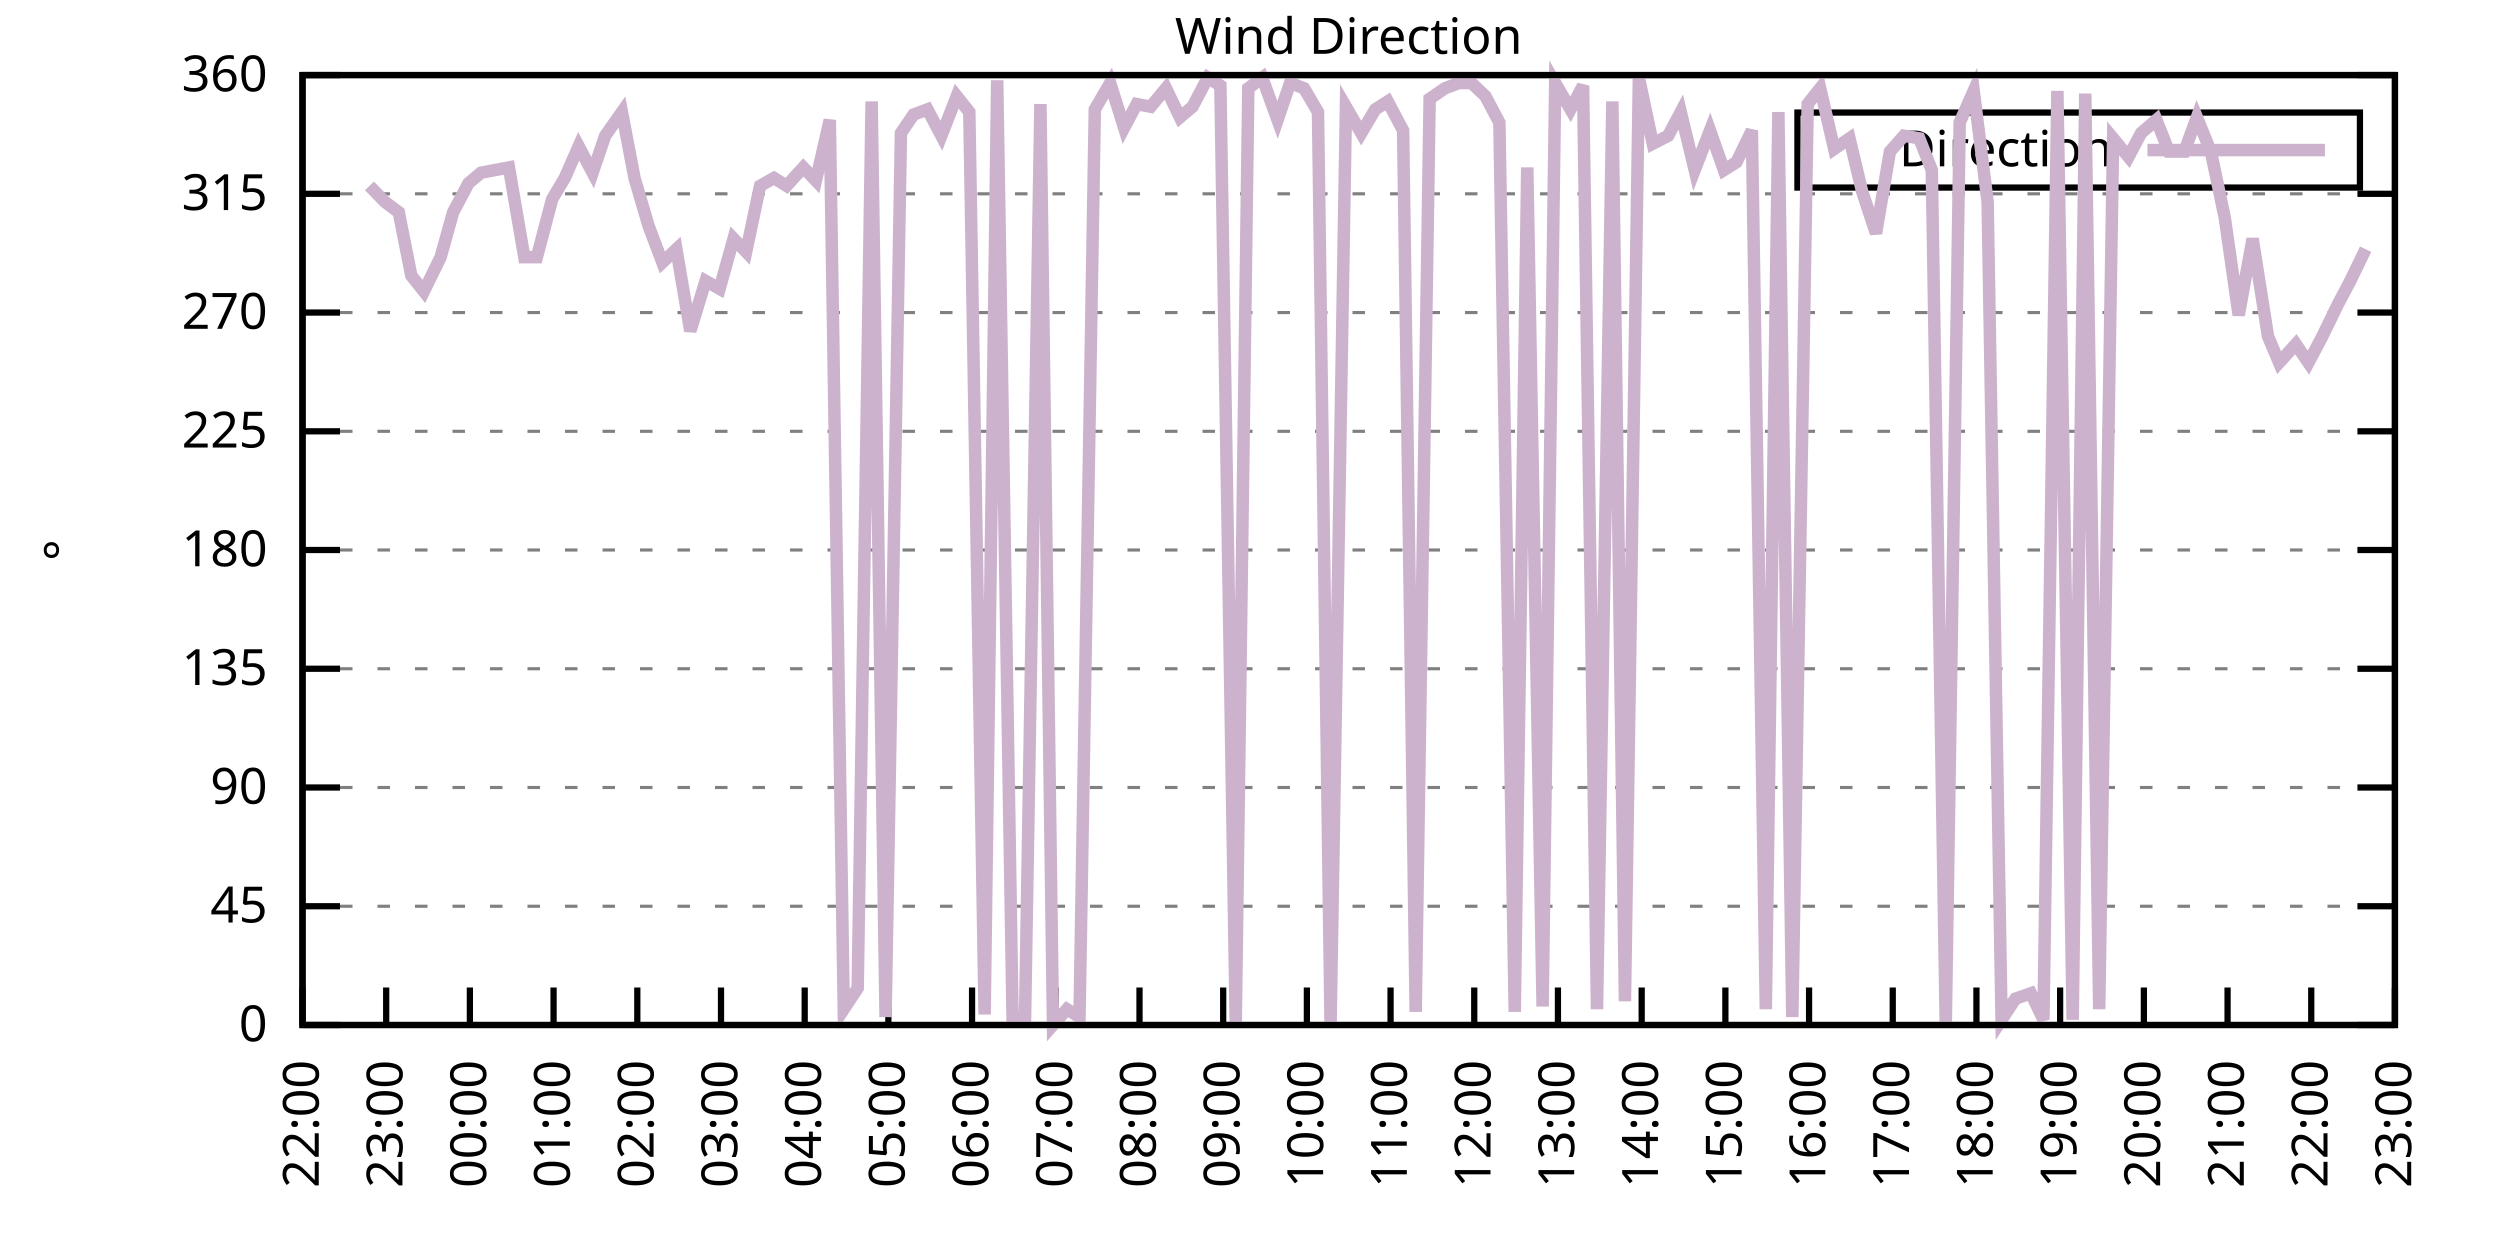
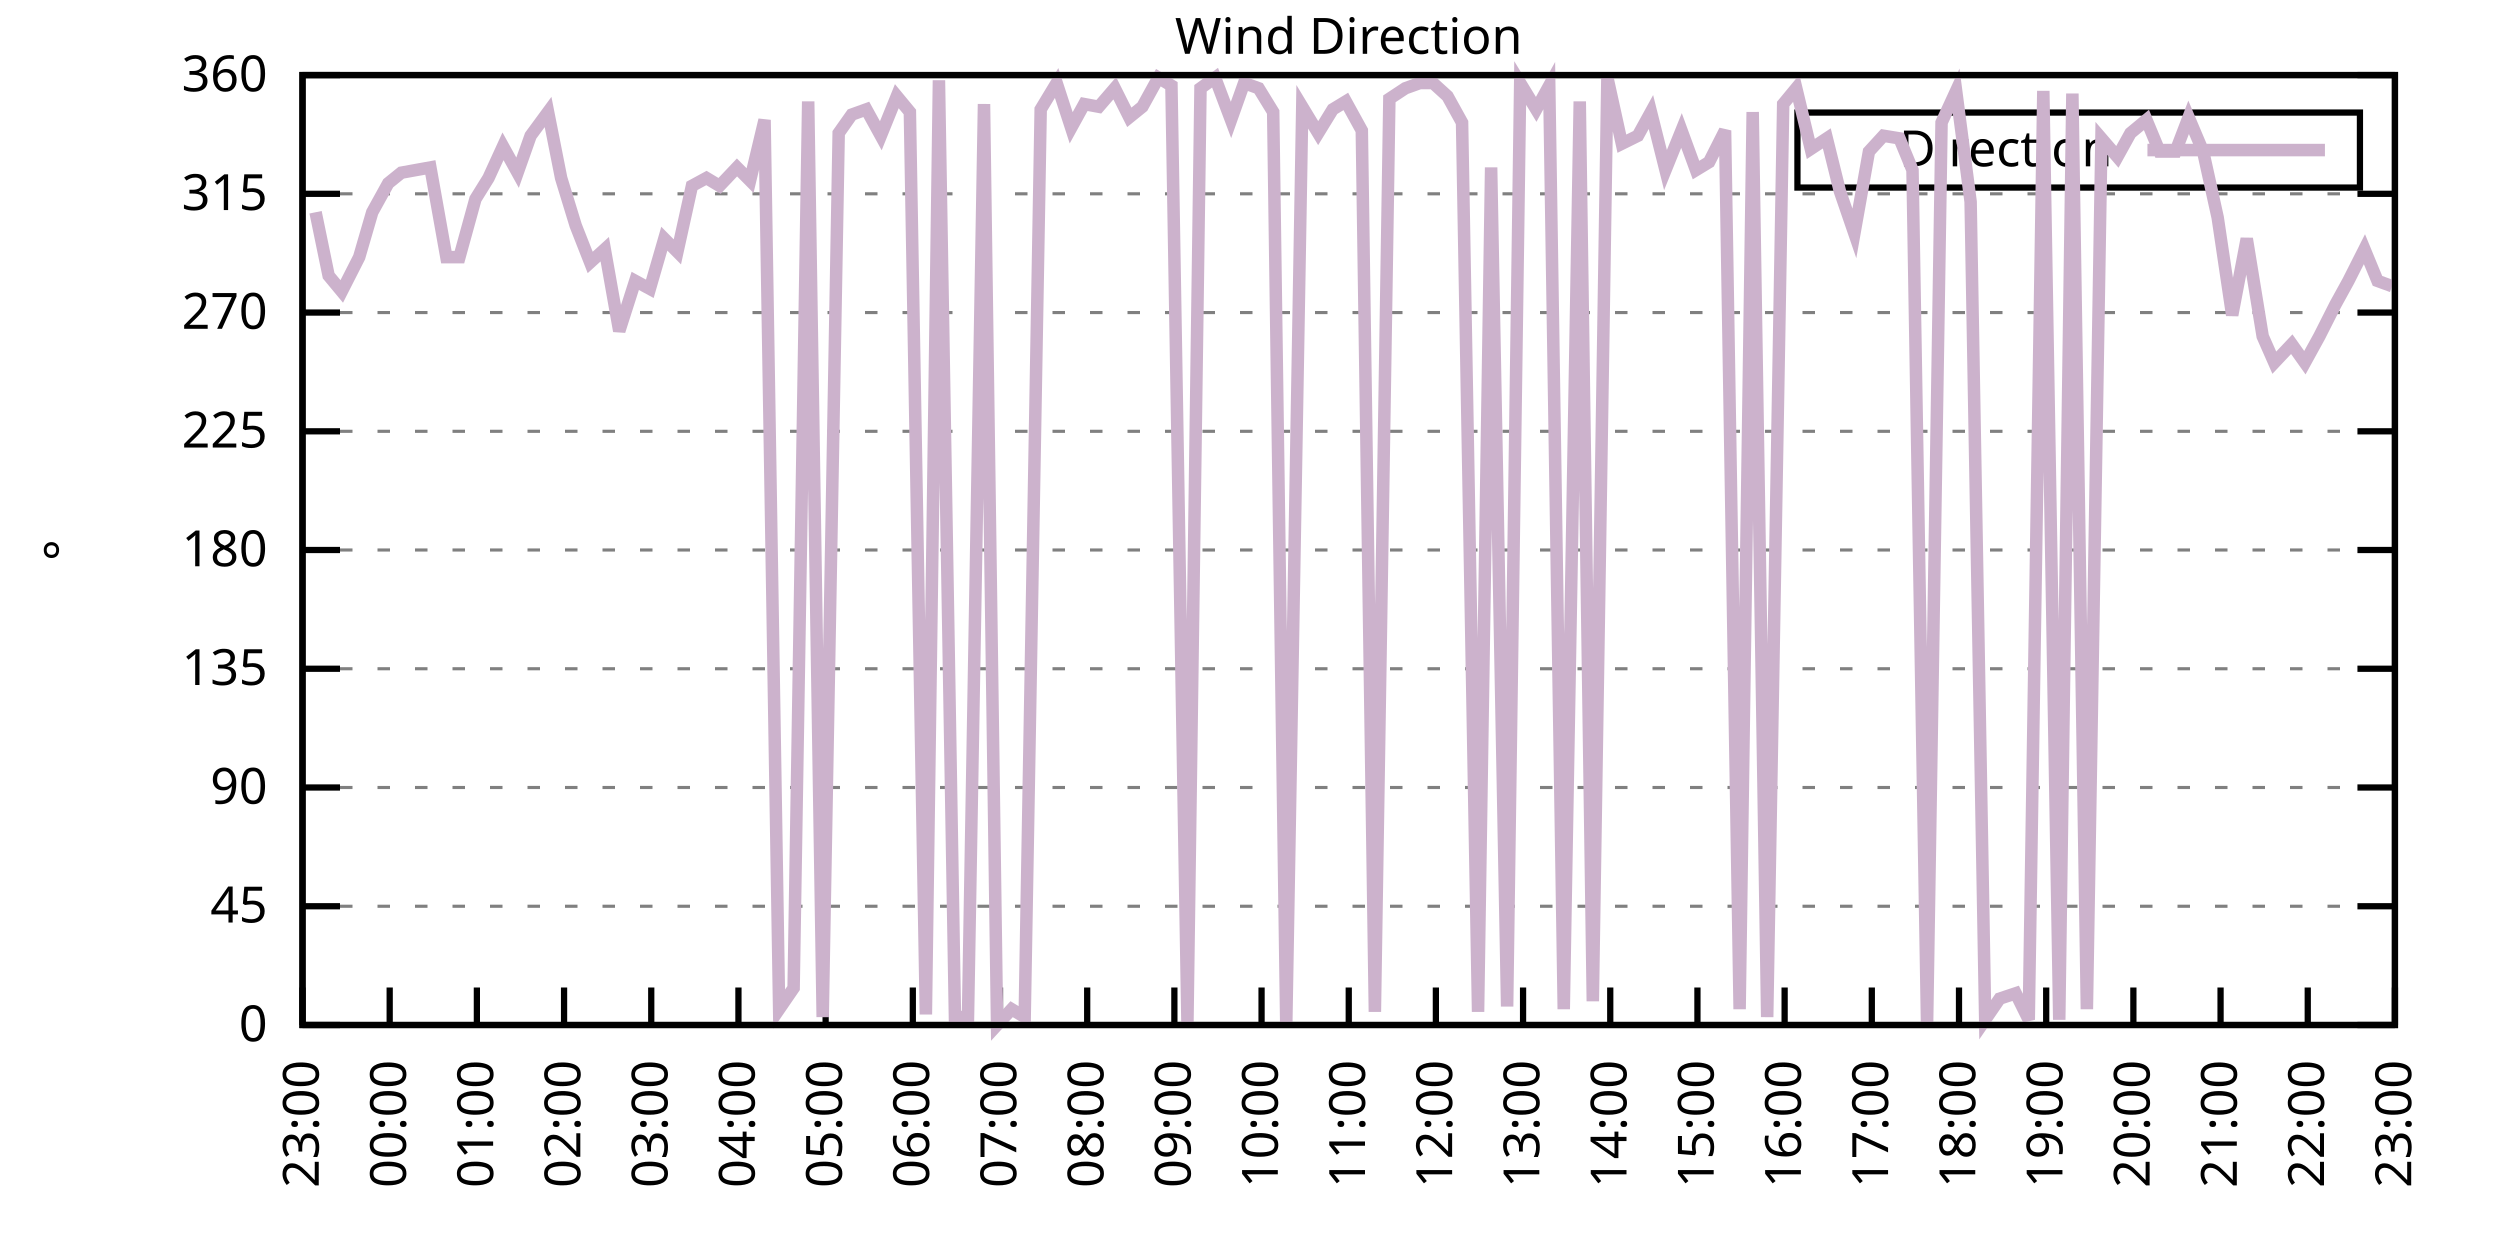
<svg xmlns="http://www.w3.org/2000/svg" xmlns:xlink="http://www.w3.org/1999/xlink" width="400" height="200" viewBox="0 0 400 200">
  <g id="gnuplot_canvas">
    <rect x="0" y="0" width="400" height="200" fill="none" />
    <defs>
      <circle id="gpDot" r="0.5" stroke-width="0.5" stroke="currentColor" />
      <path id="gpPt0" stroke-width="0.333" stroke="currentColor" d="M-1,0 h2 M0,-1 v2" />
      <path id="gpPt1" stroke-width="0.333" stroke="currentColor" d="M-1,-1 L1,1 M1,-1 L-1,1" />
      <path id="gpPt2" stroke-width="0.333" stroke="currentColor" d="M-1,0 L1,0 M0,-1 L0,1 M-1,-1 L1,1 M-1,1 L1,-1" />
      <rect id="gpPt3" stroke-width="0.333" stroke="currentColor" x="-1" y="-1" width="2" height="2" />
      <rect id="gpPt4" stroke-width="0.333" stroke="currentColor" fill="currentColor" x="-1" y="-1" width="2" height="2" />
      <circle id="gpPt5" stroke-width="0.333" stroke="currentColor" cx="0" cy="0" r="1" />
      <use xlink:href="#gpPt5" id="gpPt6" fill="currentColor" stroke="none" />
      <path id="gpPt7" stroke-width="0.333" stroke="currentColor" d="M0,-1.33 L-1.33,0.67 L1.33,0.67 z" />
      <use xlink:href="#gpPt7" id="gpPt8" fill="currentColor" stroke="none" />
      <use xlink:href="#gpPt7" id="gpPt9" stroke="currentColor" transform="rotate(180)" />
      <use xlink:href="#gpPt9" id="gpPt10" fill="currentColor" stroke="none" />
      <use xlink:href="#gpPt3" id="gpPt11" stroke="currentColor" transform="rotate(45)" />
      <use xlink:href="#gpPt11" id="gpPt12" fill="currentColor" stroke="none" />
      <path id="gpPt13" stroke-width="0.333" stroke="currentColor" d="M0,1.330 L1.265,0.411 L0.782,-1.067 L-0.782,-1.076 L-1.265,0.411 z" />
      <use xlink:href="#gpPt13" id="gpPt14" fill="currentColor" stroke="none" />
      <filter id="textbox" filterUnits="objectBoundingBox" x="0" y="0" height="1" width="1">
        <feFlood flood-color="white" flood-opacity="1" result="bgnd" />
        <feComposite in="SourceGraphic" in2="bgnd" operator="atop" />
      </filter>
      <filter id="greybox" filterUnits="objectBoundingBox" x="0" y="0" height="1" width="1">
        <feFlood flood-color="lightgrey" flood-opacity="1" result="grey" />
        <feComposite in="SourceGraphic" in2="grey" operator="atop" />
      </filter>
    </defs>
    <g fill="none" color="white" stroke="currentColor" stroke-width="1.00" stroke-linecap="butt" stroke-linejoin="miter">
</g>
    <g fill="none" color="black" stroke="currentColor" stroke-width="1.00" stroke-linecap="butt" stroke-linejoin="miter">
      <g stroke="none" shape-rendering="crispEdges">
        <polygon fill="rgb(255, 255, 255)" points="48.40,164.00 383.18,164.00 383.18,12.02 48.40,12.02 " />
      </g>
    </g>
    <g fill="none" color="black" stroke="currentColor" stroke-width="1.00" stroke-linecap="butt" stroke-linejoin="miter">
</g>
    <g fill="none" color="black" stroke="black" stroke-width="0.50" stroke-linecap="butt" stroke-linejoin="miter">
</g>
    <g fill="none" color="gray" stroke="currentColor" stroke-width="0.50" stroke-linecap="butt" stroke-linejoin="miter">
      <path stroke="gray" stroke-dasharray="2,4" class="gridline" d="M48.40,164.00 L383.19,164.00  " />
    </g>
    <g fill="none" color="gray" stroke="gray" stroke-width="1.00" stroke-linecap="butt" stroke-linejoin="miter">
</g>
    <g fill="none" color="black" stroke="currentColor" stroke-width="1.00" stroke-linecap="butt" stroke-linejoin="miter">
      <path stroke="black" d="M48.40,164.00 L54.40,164.00 M383.19,164.00 L377.19,164.00  " />
      <g transform="translate(42.80,166.60)" stroke="none" fill="black" font-family="Sans" font-size="8.00" text-anchor="end">
        <text>
          <tspan font-family="Sans"> 0</tspan>
        </text>
      </g>
    </g>
    <g fill="none" color="black" stroke="currentColor" stroke-width="1.00" stroke-linecap="butt" stroke-linejoin="miter">
</g>
    <g fill="none" color="black" stroke="black" stroke-width="0.50" stroke-linecap="butt" stroke-linejoin="miter">
</g>
    <g fill="none" color="gray" stroke="currentColor" stroke-width="0.50" stroke-linecap="butt" stroke-linejoin="miter">
      <path stroke="gray" stroke-dasharray="2,4" class="gridline" d="M48.40,145.00 L383.19,145.00  " />
    </g>
    <g fill="none" color="gray" stroke="gray" stroke-width="1.00" stroke-linecap="butt" stroke-linejoin="miter">
</g>
    <g fill="none" color="black" stroke="currentColor" stroke-width="1.00" stroke-linecap="butt" stroke-linejoin="miter">
      <path stroke="black" d="M48.40,145.00 L54.40,145.00 M383.19,145.00 L377.19,145.00  " />
      <g transform="translate(42.80,147.60)" stroke="none" fill="black" font-family="Sans" font-size="8.00" text-anchor="end">
        <text>
          <tspan font-family="Sans"> 45</tspan>
        </text>
      </g>
    </g>
    <g fill="none" color="black" stroke="currentColor" stroke-width="1.00" stroke-linecap="butt" stroke-linejoin="miter">
</g>
    <g fill="none" color="black" stroke="black" stroke-width="0.50" stroke-linecap="butt" stroke-linejoin="miter">
</g>
    <g fill="none" color="gray" stroke="currentColor" stroke-width="0.50" stroke-linecap="butt" stroke-linejoin="miter">
      <path stroke="gray" stroke-dasharray="2,4" class="gridline" d="M48.40,126.00 L383.19,126.00  " />
    </g>
    <g fill="none" color="gray" stroke="gray" stroke-width="1.00" stroke-linecap="butt" stroke-linejoin="miter">
</g>
    <g fill="none" color="black" stroke="currentColor" stroke-width="1.00" stroke-linecap="butt" stroke-linejoin="miter">
      <path stroke="black" d="M48.40,126.00 L54.40,126.00 M383.19,126.00 L377.19,126.00  " />
      <g transform="translate(42.80,128.60)" stroke="none" fill="black" font-family="Sans" font-size="8.00" text-anchor="end">
        <text>
          <tspan font-family="Sans"> 90</tspan>
        </text>
      </g>
    </g>
    <g fill="none" color="black" stroke="currentColor" stroke-width="1.00" stroke-linecap="butt" stroke-linejoin="miter">
</g>
    <g fill="none" color="black" stroke="black" stroke-width="0.50" stroke-linecap="butt" stroke-linejoin="miter">
</g>
    <g fill="none" color="gray" stroke="currentColor" stroke-width="0.50" stroke-linecap="butt" stroke-linejoin="miter">
      <path stroke="gray" stroke-dasharray="2,4" class="gridline" d="M48.40,107.00 L383.19,107.00  " />
    </g>
    <g fill="none" color="gray" stroke="gray" stroke-width="1.00" stroke-linecap="butt" stroke-linejoin="miter">
</g>
    <g fill="none" color="black" stroke="currentColor" stroke-width="1.00" stroke-linecap="butt" stroke-linejoin="miter">
      <path stroke="black" d="M48.40,107.00 L54.40,107.00 M383.19,107.00 L377.19,107.00  " />
      <g transform="translate(42.80,109.60)" stroke="none" fill="black" font-family="Sans" font-size="8.00" text-anchor="end">
        <text>
          <tspan font-family="Sans"> 135</tspan>
        </text>
      </g>
    </g>
    <g fill="none" color="black" stroke="currentColor" stroke-width="1.00" stroke-linecap="butt" stroke-linejoin="miter">
</g>
    <g fill="none" color="black" stroke="black" stroke-width="0.50" stroke-linecap="butt" stroke-linejoin="miter">
</g>
    <g fill="none" color="gray" stroke="currentColor" stroke-width="0.50" stroke-linecap="butt" stroke-linejoin="miter">
      <path stroke="gray" stroke-dasharray="2,4" class="gridline" d="M48.40,88.00 L383.19,88.00  " />
    </g>
    <g fill="none" color="gray" stroke="gray" stroke-width="1.00" stroke-linecap="butt" stroke-linejoin="miter">
</g>
    <g fill="none" color="black" stroke="currentColor" stroke-width="1.00" stroke-linecap="butt" stroke-linejoin="miter">
      <path stroke="black" d="M48.40,88.00 L54.40,88.00 M383.19,88.00 L377.19,88.00  " />
      <g transform="translate(42.80,90.60)" stroke="none" fill="black" font-family="Sans" font-size="8.00" text-anchor="end">
        <text>
          <tspan font-family="Sans"> 180</tspan>
        </text>
      </g>
    </g>
    <g fill="none" color="black" stroke="currentColor" stroke-width="1.00" stroke-linecap="butt" stroke-linejoin="miter">
</g>
    <g fill="none" color="black" stroke="black" stroke-width="0.50" stroke-linecap="butt" stroke-linejoin="miter">
</g>
    <g fill="none" color="gray" stroke="currentColor" stroke-width="0.50" stroke-linecap="butt" stroke-linejoin="miter">
      <path stroke="gray" stroke-dasharray="2,4" class="gridline" d="M48.40,69.01 L383.19,69.01  " />
    </g>
    <g fill="none" color="gray" stroke="gray" stroke-width="1.00" stroke-linecap="butt" stroke-linejoin="miter">
</g>
    <g fill="none" color="black" stroke="currentColor" stroke-width="1.00" stroke-linecap="butt" stroke-linejoin="miter">
      <path stroke="black" d="M48.40,69.01 L54.40,69.01 M383.19,69.01 L377.19,69.01  " />
      <g transform="translate(42.80,71.61)" stroke="none" fill="black" font-family="Sans" font-size="8.00" text-anchor="end">
        <text>
          <tspan font-family="Sans"> 225</tspan>
        </text>
      </g>
    </g>
    <g fill="none" color="black" stroke="currentColor" stroke-width="1.00" stroke-linecap="butt" stroke-linejoin="miter">
</g>
    <g fill="none" color="black" stroke="black" stroke-width="0.50" stroke-linecap="butt" stroke-linejoin="miter">
</g>
    <g fill="none" color="gray" stroke="currentColor" stroke-width="0.50" stroke-linecap="butt" stroke-linejoin="miter">
      <path stroke="gray" stroke-dasharray="2,4" class="gridline" d="M48.40,50.01 L383.19,50.01  " />
    </g>
    <g fill="none" color="gray" stroke="gray" stroke-width="1.00" stroke-linecap="butt" stroke-linejoin="miter">
</g>
    <g fill="none" color="black" stroke="currentColor" stroke-width="1.00" stroke-linecap="butt" stroke-linejoin="miter">
      <path stroke="black" d="M48.40,50.01 L54.40,50.01 M383.19,50.01 L377.19,50.01  " />
      <g transform="translate(42.80,52.61)" stroke="none" fill="black" font-family="Sans" font-size="8.00" text-anchor="end">
        <text>
          <tspan font-family="Sans"> 270</tspan>
        </text>
      </g>
    </g>
    <g fill="none" color="black" stroke="currentColor" stroke-width="1.00" stroke-linecap="butt" stroke-linejoin="miter">
</g>
    <g fill="none" color="black" stroke="black" stroke-width="0.50" stroke-linecap="butt" stroke-linejoin="miter">
</g>
    <g fill="none" color="gray" stroke="currentColor" stroke-width="0.50" stroke-linecap="butt" stroke-linejoin="miter">
      <path stroke="gray" stroke-dasharray="2,4" class="gridline" d="M48.40,31.01 L383.19,31.01  " />
    </g>
    <g fill="none" color="gray" stroke="gray" stroke-width="1.00" stroke-linecap="butt" stroke-linejoin="miter">
</g>
    <g fill="none" color="black" stroke="currentColor" stroke-width="1.00" stroke-linecap="butt" stroke-linejoin="miter">
      <path stroke="black" d="M48.40,31.01 L54.40,31.01 M383.19,31.01 L377.19,31.01  " />
      <g transform="translate(42.80,33.61)" stroke="none" fill="black" font-family="Sans" font-size="8.00" text-anchor="end">
        <text>
          <tspan font-family="Sans"> 315</tspan>
        </text>
      </g>
    </g>
    <g fill="none" color="black" stroke="currentColor" stroke-width="1.00" stroke-linecap="butt" stroke-linejoin="miter">
</g>
    <g fill="none" color="black" stroke="black" stroke-width="0.50" stroke-linecap="butt" stroke-linejoin="miter">
</g>
    <g fill="none" color="gray" stroke="currentColor" stroke-width="0.50" stroke-linecap="butt" stroke-linejoin="miter">
      <path stroke="gray" stroke-dasharray="2,4" class="gridline" d="M48.40,12.01 L383.19,12.01  " />
    </g>
    <g fill="none" color="gray" stroke="gray" stroke-width="1.00" stroke-linecap="butt" stroke-linejoin="miter">
</g>
    <g fill="none" color="black" stroke="currentColor" stroke-width="1.00" stroke-linecap="butt" stroke-linejoin="miter">
      <path stroke="black" d="M48.40,12.01 L54.40,12.01 M383.19,12.01 L377.19,12.01  " />
      <g transform="translate(42.80,14.61)" stroke="none" fill="black" font-family="Sans" font-size="8.00" text-anchor="end">
        <text>
          <tspan font-family="Sans"> 360</tspan>
        </text>
      </g>
    </g>
    <g fill="none" color="black" stroke="currentColor" stroke-width="1.00" stroke-linecap="butt" stroke-linejoin="miter">
      <path stroke="black" d="M48.40,164.00 L48.40,158.00  " />
      <g transform="translate(51.00,169.60) rotate(270.00)" stroke="none" fill="black" font-family="Sans" font-size="8.00" text-anchor="end">
        <text>
-           <tspan font-family="Sans">22:00</tspan>
-         </text>
-       </g>
-     </g>
-     <g fill="none" color="black" stroke="currentColor" stroke-width="1.00" stroke-linecap="butt" stroke-linejoin="miter">
-       <path stroke="black" d="M61.79,164.00 L61.79,158.00  " />
-       <g transform="translate(64.39,169.60) rotate(270.00)" stroke="none" fill="black" font-family="Sans" font-size="8.00" text-anchor="end">
-         <text>
          <tspan font-family="Sans">23:00</tspan>
        </text>
      </g>
    </g>
    <g fill="none" color="black" stroke="currentColor" stroke-width="1.00" stroke-linecap="butt" stroke-linejoin="miter">
-       <path stroke="black" d="M75.18,164.00 L75.18,158.00  " />
-       <g transform="translate(77.78,169.60) rotate(270.00)" stroke="none" fill="black" font-family="Sans" font-size="8.00" text-anchor="end">
+       <path stroke="black" d="M62.35,164.00 L62.35,158.00  " />
+       <g transform="translate(64.95,169.60) rotate(270.00)" stroke="none" fill="black" font-family="Sans" font-size="8.00" text-anchor="end">
        <text>
          <tspan font-family="Sans">00:00</tspan>
        </text>
      </g>
    </g>
    <g fill="none" color="black" stroke="currentColor" stroke-width="1.00" stroke-linecap="butt" stroke-linejoin="miter">
-       <path stroke="black" d="M88.57,164.00 L88.57,158.00  " />
-       <g transform="translate(91.17,169.60) rotate(270.00)" stroke="none" fill="black" font-family="Sans" font-size="8.00" text-anchor="end">
+       <path stroke="black" d="M76.30,164.00 L76.30,158.00  " />
+       <g transform="translate(78.90,169.60) rotate(270.00)" stroke="none" fill="black" font-family="Sans" font-size="8.00" text-anchor="end">
        <text>
          <tspan font-family="Sans">01:00</tspan>
        </text>
      </g>
    </g>
    <g fill="none" color="black" stroke="currentColor" stroke-width="1.00" stroke-linecap="butt" stroke-linejoin="miter">
-       <path stroke="black" d="M101.97,164.00 L101.97,158.00  " />
-       <g transform="translate(104.57,169.60) rotate(270.00)" stroke="none" fill="black" font-family="Sans" font-size="8.00" text-anchor="end">
+       <path stroke="black" d="M90.25,164.00 L90.25,158.00  " />
+       <g transform="translate(92.85,169.60) rotate(270.00)" stroke="none" fill="black" font-family="Sans" font-size="8.00" text-anchor="end">
        <text>
          <tspan font-family="Sans">02:00</tspan>
        </text>
      </g>
    </g>
    <g fill="none" color="black" stroke="currentColor" stroke-width="1.00" stroke-linecap="butt" stroke-linejoin="miter">
-       <path stroke="black" d="M115.36,164.00 L115.36,158.00  " />
-       <g transform="translate(117.96,169.60) rotate(270.00)" stroke="none" fill="black" font-family="Sans" font-size="8.00" text-anchor="end">
+       <path stroke="black" d="M104.20,164.00 L104.20,158.00  " />
+       <g transform="translate(106.80,169.60) rotate(270.00)" stroke="none" fill="black" font-family="Sans" font-size="8.00" text-anchor="end">
        <text>
          <tspan font-family="Sans">03:00</tspan>
        </text>
      </g>
    </g>
    <g fill="none" color="black" stroke="currentColor" stroke-width="1.00" stroke-linecap="butt" stroke-linejoin="miter">
-       <path stroke="black" d="M128.75,164.00 L128.75,158.00  " />
-       <g transform="translate(131.35,169.60) rotate(270.00)" stroke="none" fill="black" font-family="Sans" font-size="8.00" text-anchor="end">
+       <path stroke="black" d="M118.15,164.00 L118.15,158.00  " />
+       <g transform="translate(120.75,169.60) rotate(270.00)" stroke="none" fill="black" font-family="Sans" font-size="8.00" text-anchor="end">
        <text>
          <tspan font-family="Sans">04:00</tspan>
        </text>
      </g>
    </g>
    <g fill="none" color="black" stroke="currentColor" stroke-width="1.00" stroke-linecap="butt" stroke-linejoin="miter">
-       <path stroke="black" d="M142.14,164.00 L142.14,158.00  " />
-       <g transform="translate(144.74,169.60) rotate(270.00)" stroke="none" fill="black" font-family="Sans" font-size="8.00" text-anchor="end">
+       <path stroke="black" d="M132.10,164.00 L132.10,158.00  " />
+       <g transform="translate(134.70,169.60) rotate(270.00)" stroke="none" fill="black" font-family="Sans" font-size="8.00" text-anchor="end">
        <text>
          <tspan font-family="Sans">05:00</tspan>
        </text>
      </g>
    </g>
    <g fill="none" color="black" stroke="currentColor" stroke-width="1.00" stroke-linecap="butt" stroke-linejoin="miter">
-       <path stroke="black" d="M155.53,164.00 L155.53,158.00  " />
-       <g transform="translate(158.13,169.60) rotate(270.00)" stroke="none" fill="black" font-family="Sans" font-size="8.00" text-anchor="end">
+       <path stroke="black" d="M146.05,164.00 L146.05,158.00  " />
+       <g transform="translate(148.65,169.60) rotate(270.00)" stroke="none" fill="black" font-family="Sans" font-size="8.00" text-anchor="end">
        <text>
          <tspan font-family="Sans">06:00</tspan>
        </text>
      </g>
    </g>
    <g fill="none" color="black" stroke="currentColor" stroke-width="1.00" stroke-linecap="butt" stroke-linejoin="miter">
-       <path stroke="black" d="M168.92,164.00 L168.92,158.00  " />
-       <g transform="translate(171.52,169.60) rotate(270.00)" stroke="none" fill="black" font-family="Sans" font-size="8.00" text-anchor="end">
+       <path stroke="black" d="M160.00,164.00 L160.00,158.00  " />
+       <g transform="translate(162.60,169.60) rotate(270.00)" stroke="none" fill="black" font-family="Sans" font-size="8.00" text-anchor="end">
        <text>
          <tspan font-family="Sans">07:00</tspan>
        </text>
      </g>
    </g>
    <g fill="none" color="black" stroke="currentColor" stroke-width="1.00" stroke-linecap="butt" stroke-linejoin="miter">
-       <path stroke="black" d="M182.32,164.00 L182.32,158.00  " />
-       <g transform="translate(184.92,169.60) rotate(270.00)" stroke="none" fill="black" font-family="Sans" font-size="8.00" text-anchor="end">
+       <path stroke="black" d="M173.95,164.00 L173.95,158.00  " />
+       <g transform="translate(176.55,169.60) rotate(270.00)" stroke="none" fill="black" font-family="Sans" font-size="8.00" text-anchor="end">
        <text>
          <tspan font-family="Sans">08:00</tspan>
        </text>
      </g>
    </g>
    <g fill="none" color="black" stroke="currentColor" stroke-width="1.00" stroke-linecap="butt" stroke-linejoin="miter">
-       <path stroke="black" d="M195.71,164.00 L195.71,158.00  " />
-       <g transform="translate(198.31,169.60) rotate(270.00)" stroke="none" fill="black" font-family="Sans" font-size="8.00" text-anchor="end">
+       <path stroke="black" d="M187.90,164.00 L187.90,158.00  " />
+       <g transform="translate(190.50,169.60) rotate(270.00)" stroke="none" fill="black" font-family="Sans" font-size="8.00" text-anchor="end">
        <text>
          <tspan font-family="Sans">09:00</tspan>
        </text>
      </g>
    </g>
    <g fill="none" color="black" stroke="currentColor" stroke-width="1.00" stroke-linecap="butt" stroke-linejoin="miter">
-       <path stroke="black" d="M209.10,164.00 L209.10,158.00  " />
-       <g transform="translate(211.70,169.60) rotate(270.00)" stroke="none" fill="black" font-family="Sans" font-size="8.00" text-anchor="end">
+       <path stroke="black" d="M201.85,164.00 L201.85,158.00  " />
+       <g transform="translate(204.45,169.60) rotate(270.00)" stroke="none" fill="black" font-family="Sans" font-size="8.00" text-anchor="end">
        <text>
          <tspan font-family="Sans">10:00</tspan>
        </text>
      </g>
    </g>
    <g fill="none" color="black" stroke="currentColor" stroke-width="1.00" stroke-linecap="butt" stroke-linejoin="miter">
-       <path stroke="black" d="M222.49,164.00 L222.49,158.00  " />
-       <g transform="translate(225.09,169.60) rotate(270.00)" stroke="none" fill="black" font-family="Sans" font-size="8.00" text-anchor="end">
+       <path stroke="black" d="M215.80,164.00 L215.80,158.00  " />
+       <g transform="translate(218.40,169.60) rotate(270.00)" stroke="none" fill="black" font-family="Sans" font-size="8.00" text-anchor="end">
        <text>
          <tspan font-family="Sans">11:00</tspan>
        </text>
      </g>
    </g>
    <g fill="none" color="black" stroke="currentColor" stroke-width="1.00" stroke-linecap="butt" stroke-linejoin="miter">
-       <path stroke="black" d="M235.88,164.00 L235.88,158.00  " />
-       <g transform="translate(238.48,169.60) rotate(270.00)" stroke="none" fill="black" font-family="Sans" font-size="8.00" text-anchor="end">
+       <path stroke="black" d="M229.74,164.00 L229.74,158.00  " />
+       <g transform="translate(232.34,169.60) rotate(270.00)" stroke="none" fill="black" font-family="Sans" font-size="8.00" text-anchor="end">
        <text>
          <tspan font-family="Sans">12:00</tspan>
        </text>
      </g>
    </g>
    <g fill="none" color="black" stroke="currentColor" stroke-width="1.00" stroke-linecap="butt" stroke-linejoin="miter">
-       <path stroke="black" d="M249.27,164.00 L249.27,158.00  " />
-       <g transform="translate(251.87,169.60) rotate(270.00)" stroke="none" fill="black" font-family="Sans" font-size="8.00" text-anchor="end">
+       <path stroke="black" d="M243.69,164.00 L243.69,158.00  " />
+       <g transform="translate(246.29,169.60) rotate(270.00)" stroke="none" fill="black" font-family="Sans" font-size="8.00" text-anchor="end">
        <text>
          <tspan font-family="Sans">13:00</tspan>
        </text>
      </g>
    </g>
    <g fill="none" color="black" stroke="currentColor" stroke-width="1.00" stroke-linecap="butt" stroke-linejoin="miter">
-       <path stroke="black" d="M262.67,164.00 L262.67,158.00  " />
-       <g transform="translate(265.27,169.60) rotate(270.00)" stroke="none" fill="black" font-family="Sans" font-size="8.00" text-anchor="end">
+       <path stroke="black" d="M257.64,164.00 L257.64,158.00  " />
+       <g transform="translate(260.24,169.60) rotate(270.00)" stroke="none" fill="black" font-family="Sans" font-size="8.00" text-anchor="end">
        <text>
          <tspan font-family="Sans">14:00</tspan>
        </text>
      </g>
    </g>
    <g fill="none" color="black" stroke="currentColor" stroke-width="1.00" stroke-linecap="butt" stroke-linejoin="miter">
-       <path stroke="black" d="M276.06,164.00 L276.06,158.00  " />
-       <g transform="translate(278.66,169.60) rotate(270.00)" stroke="none" fill="black" font-family="Sans" font-size="8.00" text-anchor="end">
+       <path stroke="black" d="M271.59,164.00 L271.59,158.00  " />
+       <g transform="translate(274.19,169.60) rotate(270.00)" stroke="none" fill="black" font-family="Sans" font-size="8.00" text-anchor="end">
        <text>
          <tspan font-family="Sans">15:00</tspan>
        </text>
      </g>
    </g>
    <g fill="none" color="black" stroke="currentColor" stroke-width="1.00" stroke-linecap="butt" stroke-linejoin="miter">
-       <path stroke="black" d="M289.45,164.00 L289.45,158.00  " />
-       <g transform="translate(292.05,169.60) rotate(270.00)" stroke="none" fill="black" font-family="Sans" font-size="8.00" text-anchor="end">
+       <path stroke="black" d="M285.54,164.00 L285.54,158.00  " />
+       <g transform="translate(288.14,169.60) rotate(270.00)" stroke="none" fill="black" font-family="Sans" font-size="8.00" text-anchor="end">
        <text>
          <tspan font-family="Sans">16:00</tspan>
        </text>
      </g>
    </g>
    <g fill="none" color="black" stroke="currentColor" stroke-width="1.00" stroke-linecap="butt" stroke-linejoin="miter">
-       <path stroke="black" d="M302.84,164.00 L302.84,158.00  " />
-       <g transform="translate(305.44,169.60) rotate(270.00)" stroke="none" fill="black" font-family="Sans" font-size="8.00" text-anchor="end">
+       <path stroke="black" d="M299.49,164.00 L299.49,158.00  " />
+       <g transform="translate(302.09,169.60) rotate(270.00)" stroke="none" fill="black" font-family="Sans" font-size="8.00" text-anchor="end">
        <text>
          <tspan font-family="Sans">17:00</tspan>
        </text>
      </g>
    </g>
    <g fill="none" color="black" stroke="currentColor" stroke-width="1.00" stroke-linecap="butt" stroke-linejoin="miter">
-       <path stroke="black" d="M316.23,164.00 L316.23,158.00  " />
-       <g transform="translate(318.83,169.60) rotate(270.00)" stroke="none" fill="black" font-family="Sans" font-size="8.00" text-anchor="end">
+       <path stroke="black" d="M313.44,164.00 L313.44,158.00  " />
+       <g transform="translate(316.04,169.60) rotate(270.00)" stroke="none" fill="black" font-family="Sans" font-size="8.00" text-anchor="end">
        <text>
          <tspan font-family="Sans">18:00</tspan>
        </text>
      </g>
    </g>
    <g fill="none" color="black" stroke="currentColor" stroke-width="1.00" stroke-linecap="butt" stroke-linejoin="miter">
-       <path stroke="black" d="M329.62,164.00 L329.62,158.00  " />
-       <g transform="translate(332.22,169.60) rotate(270.00)" stroke="none" fill="black" font-family="Sans" font-size="8.00" text-anchor="end">
+       <path stroke="black" d="M327.39,164.00 L327.39,158.00  " />
+       <g transform="translate(329.99,169.60) rotate(270.00)" stroke="none" fill="black" font-family="Sans" font-size="8.00" text-anchor="end">
        <text>
          <tspan font-family="Sans">19:00</tspan>
        </text>
      </g>
    </g>
    <g fill="none" color="black" stroke="currentColor" stroke-width="1.00" stroke-linecap="butt" stroke-linejoin="miter">
-       <path stroke="black" d="M343.02,164.00 L343.02,158.00  " />
-       <g transform="translate(345.62,169.60) rotate(270.00)" stroke="none" fill="black" font-family="Sans" font-size="8.00" text-anchor="end">
+       <path stroke="black" d="M341.34,164.00 L341.34,158.00  " />
+       <g transform="translate(343.94,169.60) rotate(270.00)" stroke="none" fill="black" font-family="Sans" font-size="8.00" text-anchor="end">
        <text>
          <tspan font-family="Sans">20:00</tspan>
        </text>
      </g>
    </g>
    <g fill="none" color="black" stroke="currentColor" stroke-width="1.00" stroke-linecap="butt" stroke-linejoin="miter">
-       <path stroke="black" d="M356.41,164.00 L356.41,158.00  " />
-       <g transform="translate(359.01,169.60) rotate(270.00)" stroke="none" fill="black" font-family="Sans" font-size="8.00" text-anchor="end">
+       <path stroke="black" d="M355.29,164.00 L355.29,158.00  " />
+       <g transform="translate(357.89,169.60) rotate(270.00)" stroke="none" fill="black" font-family="Sans" font-size="8.00" text-anchor="end">
        <text>
          <tspan font-family="Sans">21:00</tspan>
        </text>
      </g>
    </g>
    <g fill="none" color="black" stroke="currentColor" stroke-width="1.00" stroke-linecap="butt" stroke-linejoin="miter">
-       <path stroke="black" d="M369.80,164.00 L369.80,158.00  " />
-       <g transform="translate(372.40,169.60) rotate(270.00)" stroke="none" fill="black" font-family="Sans" font-size="8.00" text-anchor="end">
+       <path stroke="black" d="M369.24,164.00 L369.24,158.00  " />
+       <g transform="translate(371.84,169.60) rotate(270.00)" stroke="none" fill="black" font-family="Sans" font-size="8.00" text-anchor="end">
        <text>
          <tspan font-family="Sans">22:00</tspan>
        </text>
      </g>
    </g>
    <g fill="none" color="black" stroke="currentColor" stroke-width="1.00" stroke-linecap="butt" stroke-linejoin="miter">
      <path stroke="black" d="M383.19,164.00 L383.19,158.00  " />
      <g transform="translate(385.79,169.60) rotate(270.00)" stroke="none" fill="black" font-family="Sans" font-size="8.00" text-anchor="end">
        <text>
          <tspan font-family="Sans">23:00</tspan>
        </text>
      </g>
    </g>
    <g fill="none" color="black" stroke="currentColor" stroke-width="1.00" stroke-linecap="butt" stroke-linejoin="miter">
</g>
    <g fill="none" color="black" stroke="currentColor" stroke-width="1.00" stroke-linecap="butt" stroke-linejoin="miter">
      <path stroke="black" d="M48.40,12.01 L48.40,164.00 L383.19,164.00 L383.19,12.01 L48.40,12.01 Z  " />
    </g>
    <g fill="none" color="black" stroke="currentColor" stroke-width="1.00" stroke-linecap="butt" stroke-linejoin="miter">
</g>
    <g fill="none" color="black" stroke="currentColor" stroke-width="1.00" stroke-linecap="butt" stroke-linejoin="miter">
      <path stroke="black" d="M287.59,30.01 L287.59,18.01 L377.59,18.01 L377.59,30.01 L287.59,30.01 Z  " />
    </g>
    <g id="Wind_direction_plot_1">
      <g fill="none" color="white" stroke="black" stroke-width="2.00" stroke-linecap="butt" stroke-linejoin="miter">
</g>
      <g fill="none" color="black" stroke="currentColor" stroke-width="2.00" stroke-linecap="butt" stroke-linejoin="miter">
        <g transform="translate(337.99,26.61)" stroke="none" fill="black" font-family="Sans" font-size="8.00" text-anchor="end">
          <text>
            <tspan font-family="Sans">Direction</tspan>
          </text>
        </g>
      </g>
      <g fill="none" color="black" stroke="currentColor" stroke-width="2.00" stroke-linecap="butt" stroke-linejoin="miter">
-         <path stroke="rgb(204, 178, 204)" d="M343.59,24.01 L371.99,24.01 M59.11,29.74 L61.57,32.28 L63.80,33.96 L65.81,44.10 L67.82,46.63 L70.50,41.14   L72.50,33.96 L74.96,29.32 L76.97,27.63 L79.20,27.21 L81.43,26.79 L83.89,41.14 L85.90,41.14 L88.35,31.85   L90.36,28.48 L92.59,23.41 L94.82,27.63 L96.83,21.72 L99.51,17.92 L101.52,28.48 L103.75,36.08 L105.98,41.99   L108.22,39.87 L110.45,52.96 L112.90,44.94 L115.13,46.21 L117.37,38.19 L119.38,40.30 L121.61,29.74 L123.84,28.48   L125.85,29.74 L128.53,26.79 L130.54,28.90 L132.77,19.19 L135.00,161.47 L137.23,158.09 L139.46,16.23 L141.69,162.73   L144.15,21.30 L146.16,18.34 L148.39,17.50 L150.62,21.72 L153.08,15.39 L155.09,17.92 L157.54,162.31 L159.55,12.85   L162.01,162.73 L164.01,162.73 L166.47,16.65 L168.48,164.00 L170.71,161.47 L172.72,162.73 L175.17,17.50 L177.63,13.28   L179.86,20.45 L181.87,16.65 L184.10,17.08 L186.56,14.12 L188.79,18.77 L190.80,17.08 L193.25,12.43 L195.26,13.70   L197.72,163.58 L199.73,14.12 L201.96,12.43 L204.41,19.19 L206.42,13.28 L208.65,14.12 L210.88,17.92 L212.89,164.00   L215.35,17.08 L217.80,21.30 L220.04,17.50 L222.04,16.23 L224.50,20.88 L226.51,161.89 L228.74,15.81 L231.20,14.12   L233.43,13.28 L235.44,13.28 L237.67,15.39 L239.90,19.61 L242.36,161.89 L244.36,26.79 L246.82,161.04 L248.83,13.28   L251.28,17.50 L253.29,13.70 L255.52,161.47 L257.98,16.23 L259.99,160.20 L262.22,12.43 L264.45,22.99 L266.91,21.72   L268.92,17.92 L271.15,27.21 L273.60,20.88 L275.83,27.21 L277.84,25.94 L280.30,20.88 L282.53,161.47 L284.54,17.92   L286.77,162.73 L289.23,16.65 L291.23,14.12 L293.47,23.83 L295.92,22.14 L297.93,30.59 L300.16,37.34 L302.39,24.25   L304.63,21.72 L307.08,22.14 L309.09,27.21 L311.32,164.00 L313.55,19.61 L315.79,14.54 L318.02,32.28 L320.25,163.16   L322.48,159.78 L324.94,158.93 L326.95,163.16 L329.18,14.54 L331.63,163.16 L333.64,14.97 L335.87,161.47 L338.10,22.14   L340.56,25.10 L342.57,21.30 L345.02,19.19 L347.03,24.25 L349.49,24.25 L351.50,18.77 L353.73,24.25 L355.96,34.81   L358.19,50.43 L360.42,38.19 L362.88,53.81 L364.66,58.03 L367.34,55.07 L369.35,58.03 L371.58,53.81 L374.04,48.74   L376.05,44.94 L378.50,39.87  " />
+         <path stroke="rgb(204, 178, 204)" d="M343.59,24.01 L371.99,24.01 M50.49,33.96 L52.58,44.10 L54.68,46.63 L57.47,41.14 L59.56,33.96 L62.12,29.32   L64.21,27.63 L66.53,27.21 L68.86,26.79 L71.42,41.14 L73.51,41.14 L76.07,31.85 L78.16,28.48 L80.48,23.41   L82.81,27.63 L84.90,21.72 L87.69,17.92 L89.78,28.48 L92.11,36.08 L94.43,41.99 L96.76,39.87 L99.08,52.96   L101.64,44.94 L103.97,46.21 L106.29,38.19 L108.38,40.30 L110.71,29.74 L113.03,28.48 L115.13,29.74 L117.92,26.79   L120.01,28.90 L122.33,19.19 L124.66,161.47 L126.98,158.09 L129.31,16.23 L131.63,162.73 L134.19,21.30 L136.28,18.34   L138.61,17.50 L140.93,21.72 L143.49,15.39 L145.58,17.92 L148.14,162.31 L150.23,12.85 L152.79,162.73 L154.88,162.73   L157.44,16.65 L159.53,164.00 L161.86,161.47 L163.95,162.73 L166.51,17.50 L169.06,13.28 L171.39,20.45 L173.48,16.65   L175.81,17.08 L178.36,14.12 L180.69,18.77 L182.78,17.08 L185.34,12.43 L187.43,13.70 L189.99,163.58 L192.08,14.12   L194.41,12.43 L196.96,19.19 L199.06,13.28 L201.38,14.12 L203.71,17.92 L205.80,164.00 L208.36,17.08 L210.91,21.30   L213.24,17.50 L215.33,16.23 L217.89,20.88 L219.98,161.89 L222.30,15.81 L224.86,14.12 L227.19,13.28 L229.28,13.28   L231.60,15.39 L233.93,19.61 L236.49,161.89 L238.58,26.79 L241.14,161.04 L243.23,13.28 L245.79,17.50 L247.88,13.70   L250.20,161.47 L252.76,16.23 L254.85,160.20 L257.18,12.43 L259.50,22.99 L262.06,21.72 L264.15,17.92 L266.48,27.21   L269.04,20.88 L271.36,27.21 L273.45,25.94 L276.01,20.88 L278.34,161.47 L280.43,17.92 L282.75,162.73 L285.31,16.65   L287.40,14.12 L289.73,23.83 L292.29,22.14 L294.38,30.59 L296.70,37.34 L299.03,24.25 L301.35,21.72 L303.91,22.14   L306.00,27.21 L308.33,164.00 L310.65,19.61 L312.98,14.54 L315.30,32.28 L317.63,163.16 L319.95,159.78 L322.51,158.93   L324.60,163.16 L326.93,14.54 L329.48,163.16 L331.58,14.97 L333.90,161.47 L336.23,22.14 L338.78,25.10 L340.88,21.30   L343.43,19.19 L345.53,24.25 L348.08,24.25 L350.18,18.77 L352.50,24.25 L354.83,34.81 L357.15,50.43 L359.48,38.19   L362.03,53.81 L363.89,58.03 L366.68,55.07 L368.78,58.03 L371.10,53.81 L373.66,48.74 L375.75,44.94 L378.31,39.87   L380.40,44.94 L382.73,45.79  " />
      </g>
    </g>
    <g fill="none" color="black" stroke="currentColor" stroke-width="2.00" stroke-linecap="butt" stroke-linejoin="miter">
</g>
    <g fill="none" color="black" stroke="black" stroke-width="1.00" stroke-linecap="butt" stroke-linejoin="miter">
</g>
    <g fill="none" color="black" stroke="currentColor" stroke-width="1.00" stroke-linecap="butt" stroke-linejoin="miter">
      <path stroke="black" d="M48.40,12.01 L48.40,164.00 L383.19,164.00 L383.19,12.01 L48.40,12.01 Z  " />
      <g transform="translate(12.80,88.01) rotate(270.00)" stroke="none" fill="black" font-family="Sans" font-size="8.00" text-anchor="middle">
        <text>
          <tspan font-family="Sans">°</tspan>
        </text>
      </g>
    </g>
    <g fill="none" color="black" stroke="currentColor" stroke-width="1.00" stroke-linecap="butt" stroke-linejoin="miter">
</g>
    <g fill="none" color="black" stroke="currentColor" stroke-width="1.00" stroke-linecap="butt" stroke-linejoin="miter">
      <g transform="translate(215.79,8.61)" stroke="none" fill="black" font-family="Sans" font-size="8.00" text-anchor="middle">
        <text>
          <tspan font-family="Sans">Wind Direction</tspan>
        </text>
      </g>
    </g>
    <g fill="none" color="black" stroke="currentColor" stroke-width="1.00" stroke-linecap="butt" stroke-linejoin="miter">
</g>
  </g>
</svg>
